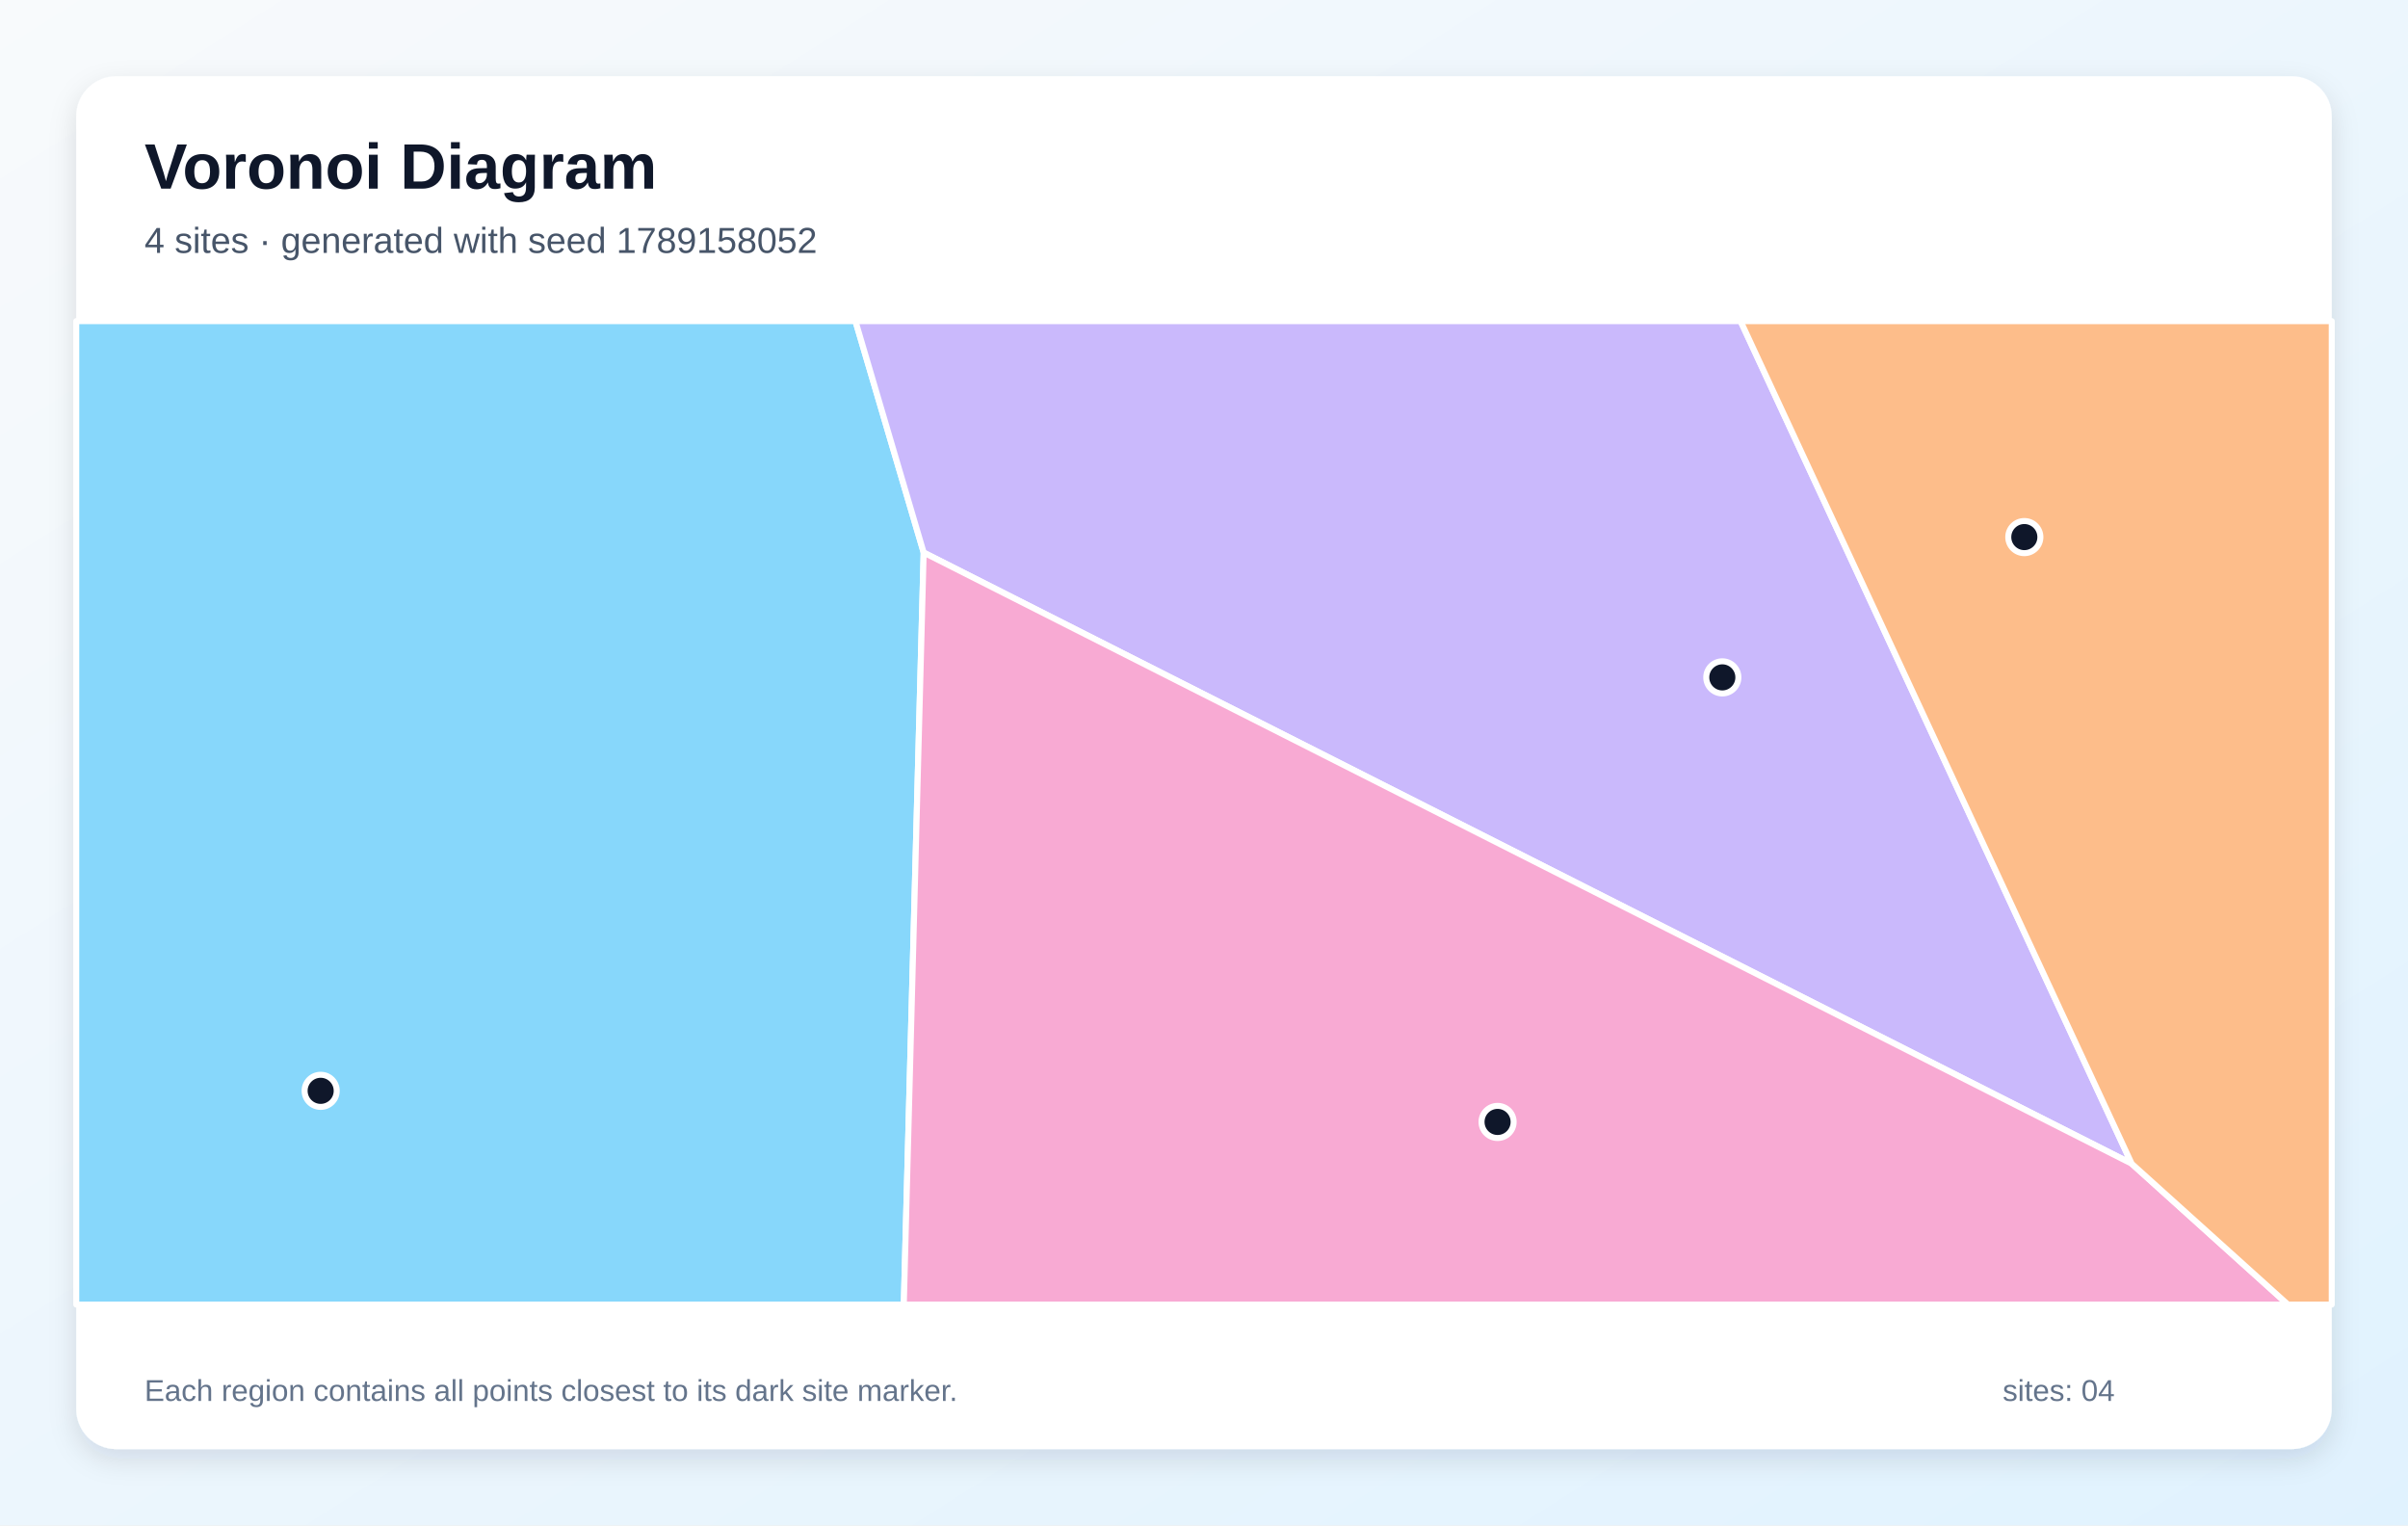
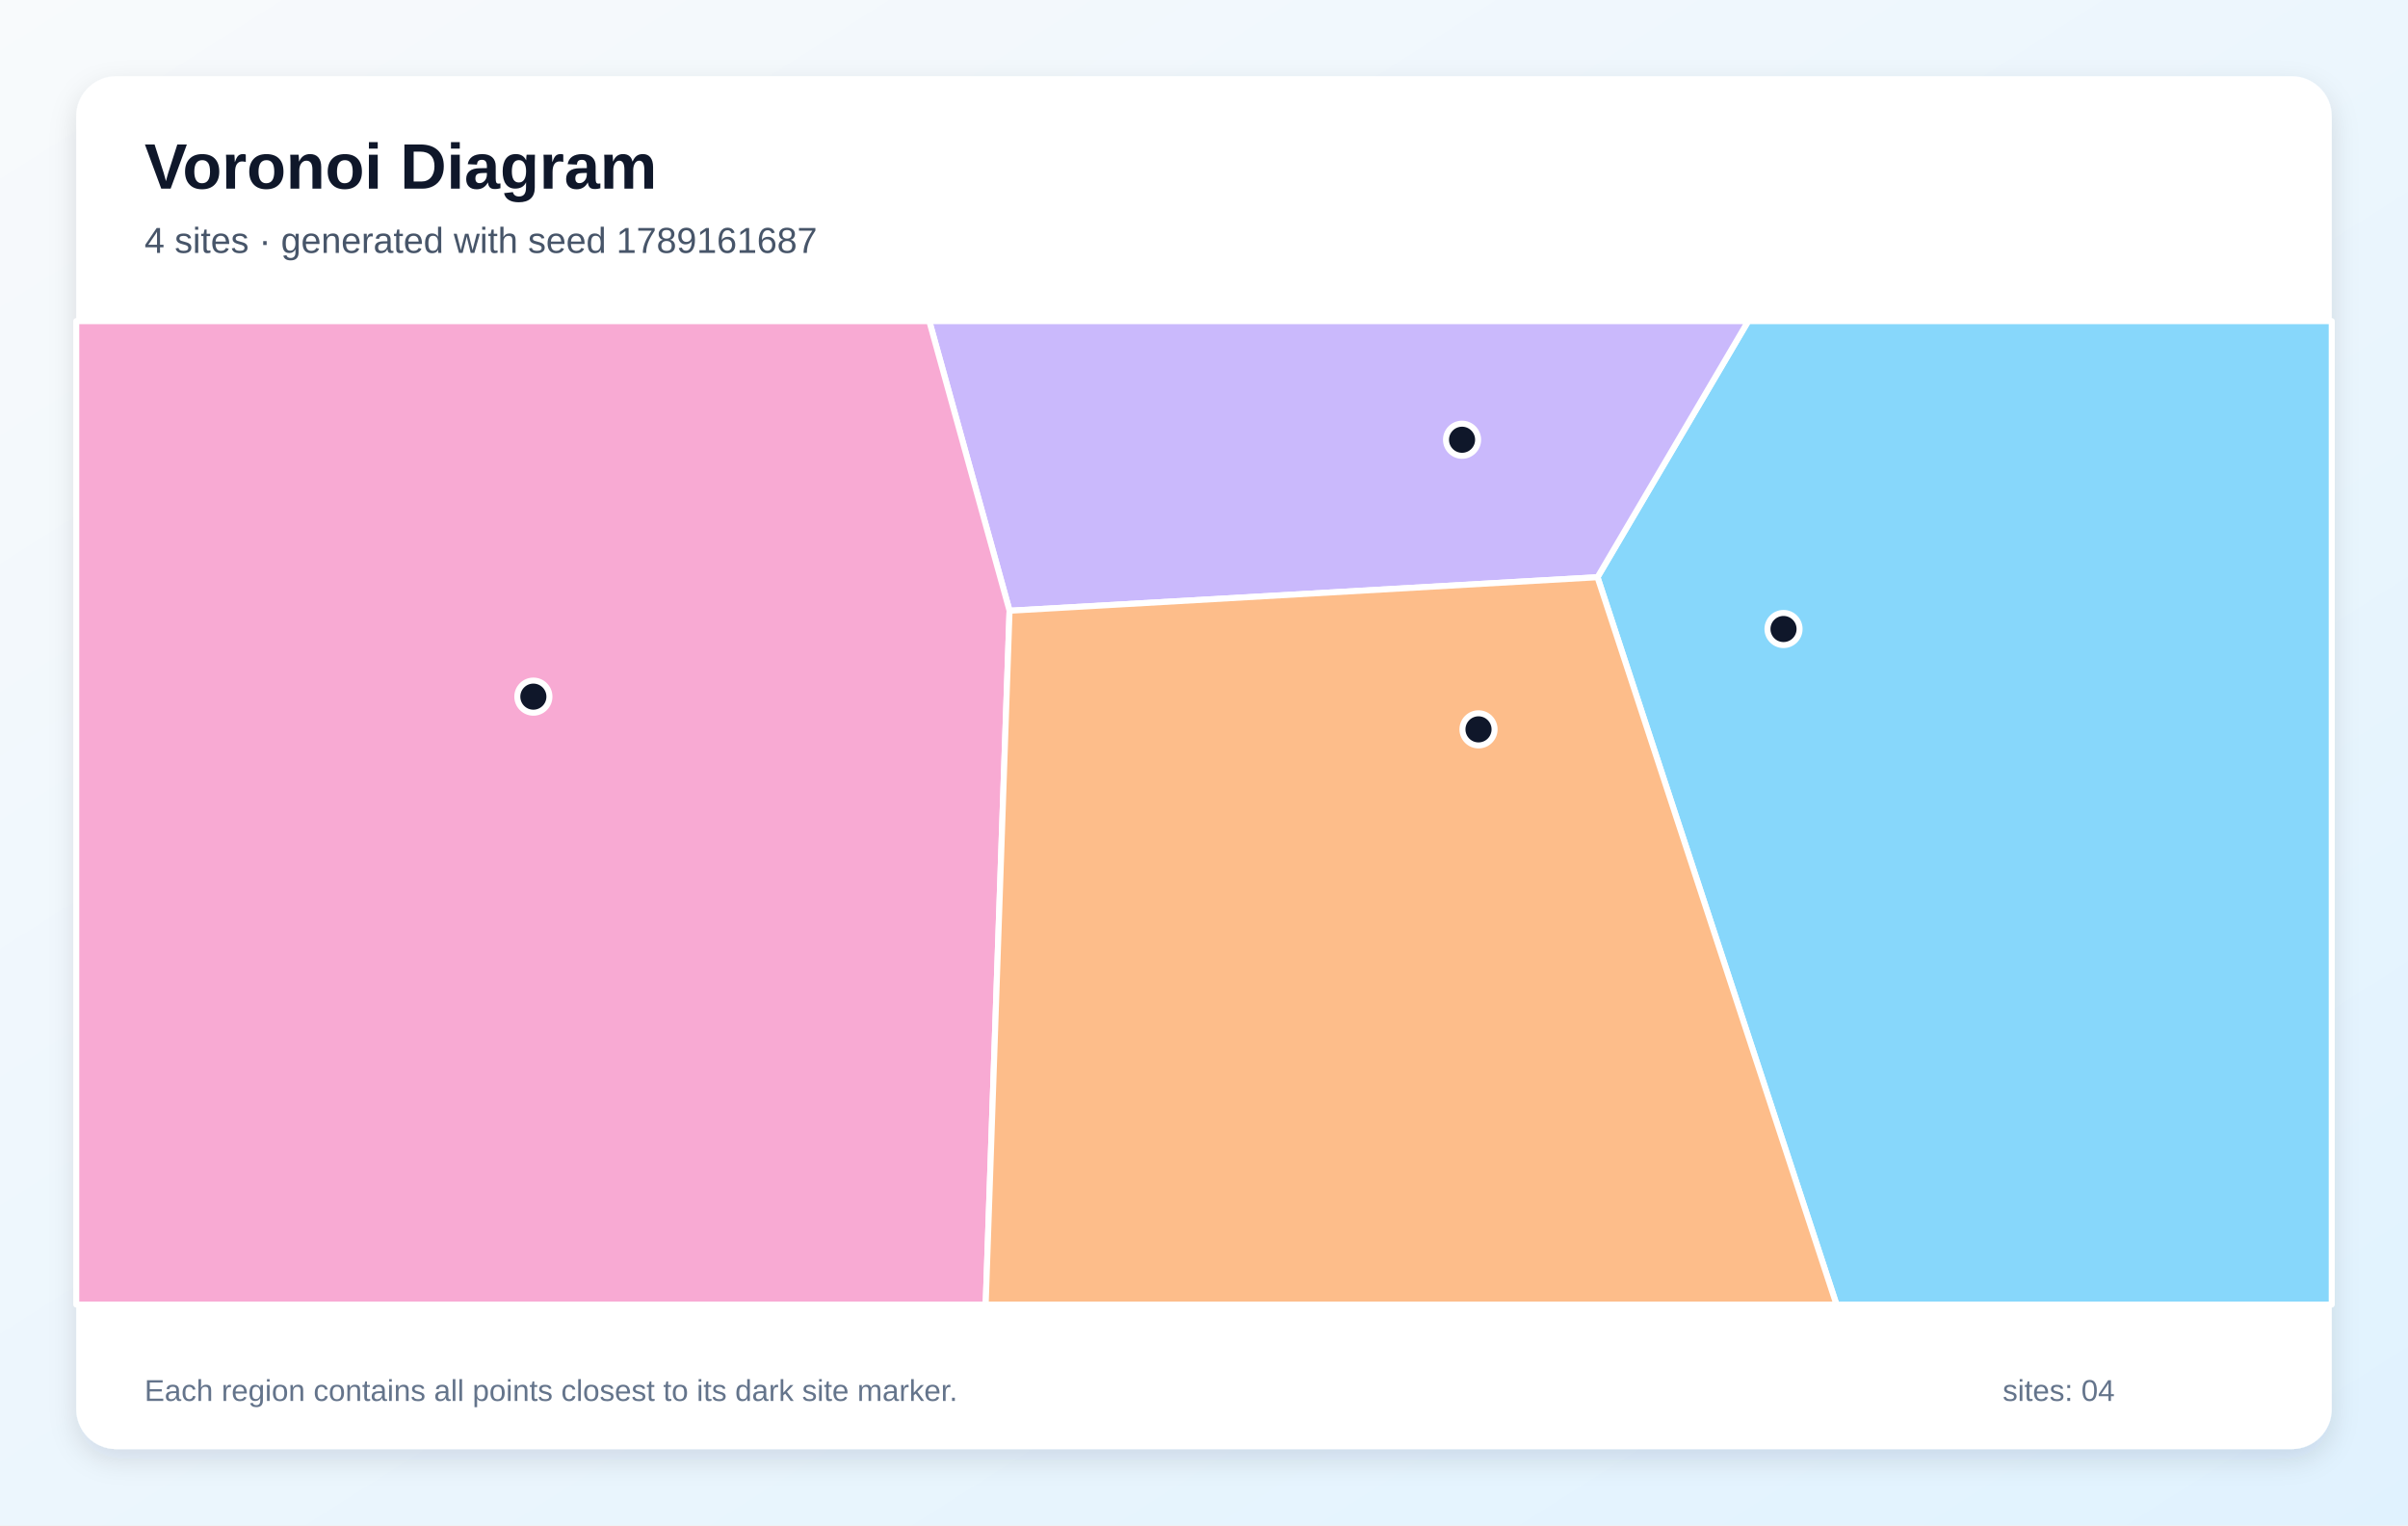
<svg xmlns="http://www.w3.org/2000/svg" width="1200" height="760" viewBox="0 0 1200 760" role="img" aria-labelledby="title description">
  <defs>
    <linearGradient id="background" x1="0" y1="0" x2="1" y2="1">
      <stop stop-color="#F8FAFC" />
      <stop offset="1" stop-color="#E0F2FE" />
    </linearGradient>
    <filter id="shadow" x="-10%" y="-10%" width="120%" height="120%">
      <feDropShadow dx="0" dy="5" stdDeviation="7" flood-color="#0F172A" flood-opacity=".12" />
    </filter>
  </defs>
  <rect width="1200" height="760" fill="url(#background)" />
  <rect x="38" y="38" width="1124" height="684" rx="20" fill="#FFFFFF" filter="url(#shadow)" />
  <g font-family="Arial, sans-serif">
    <text x="72" y="94" font-size="32" font-weight="700" fill="#0F172A">Voronoi Diagram</text>
-     <text x="72" y="126" font-size="18" fill="#475569">4 sites · generated with seed 1789158052</text>
+     <text x="72" y="126" font-size="18" fill="#475569">4 sites · generated with seed 1789161687</text>
  </g>
  <g stroke="#FFFFFF" stroke-width="3" stroke-linejoin="round">
-     <polygon points="38.0,160.0 426.3,160.0 460.3,275.3 450.4,650.0 38.0,650.0" fill="#38BDF8" fill-opacity="0.60" />
-     <polygon points="1062.3,579.8 460.3,275.3 426.3,160.0 867.4,160.0" fill="#A78BFA" fill-opacity="0.60" />
-     <polygon points="460.3,275.3 1062.3,579.8 1140.2,650.0 450.4,650.0" fill="#F472B6" fill-opacity="0.60" />
-     <polygon points="1062.3,579.8 867.4,160.0 1162.0,160.0 1162.0,650.0 1140.2,650.0" fill="#FB923C" fill-opacity="0.60" />
+     <polygon points="796.1,287.6 871.2,160.0 1162.0,160.0 1162.0,650.0 915.2,650.0" fill="#38BDF8" fill-opacity="0.60" />
+     <polygon points="503.1,304.3 463.1,160.0 871.2,160.0 796.1,287.6" fill="#A78BFA" fill-opacity="0.60" />
+     <polygon points="38.0,160.0 463.1,160.0 503.1,304.3 491.2,650.0 38.0,650.0" fill="#F472B6" fill-opacity="0.60" />
+     <polygon points="503.1,304.3 796.1,287.6 915.2,650.0 491.2,650.0" fill="#FB923C" fill-opacity="0.60" />
  </g>
  <g>
-     <circle cx="159.8" cy="543.5" r="8" fill="#0F172A" stroke="#FFFFFF" stroke-width="3" />
-     <circle cx="858.3" cy="337.5" r="8" fill="#0F172A" stroke="#FFFFFF" stroke-width="3" />
-     <circle cx="746.3" cy="559.0" r="8" fill="#0F172A" stroke="#FFFFFF" stroke-width="3" />
-     <circle cx="1008.8" cy="267.6" r="8" fill="#0F172A" stroke="#FFFFFF" stroke-width="3" />
+     <circle cx="888.8" cy="313.4" r="8" fill="#0F172A" stroke="#FFFFFF" stroke-width="3" />
+     <circle cx="728.6" cy="219.1" r="8" fill="#0F172A" stroke="#FFFFFF" stroke-width="3" />
+     <circle cx="265.8" cy="347.1" r="8" fill="#0F172A" stroke="#FFFFFF" stroke-width="3" />
+     <circle cx="736.8" cy="363.4" r="8" fill="#0F172A" stroke="#FFFFFF" stroke-width="3" />
  </g>
  <g font-family="Arial, sans-serif" font-size="15" fill="#64748B">
    <text x="72" y="698">Each region contains all points closest to its dark site marker.</text>
    <text x="998" y="698">sites: 04</text>
  </g>
</svg>
